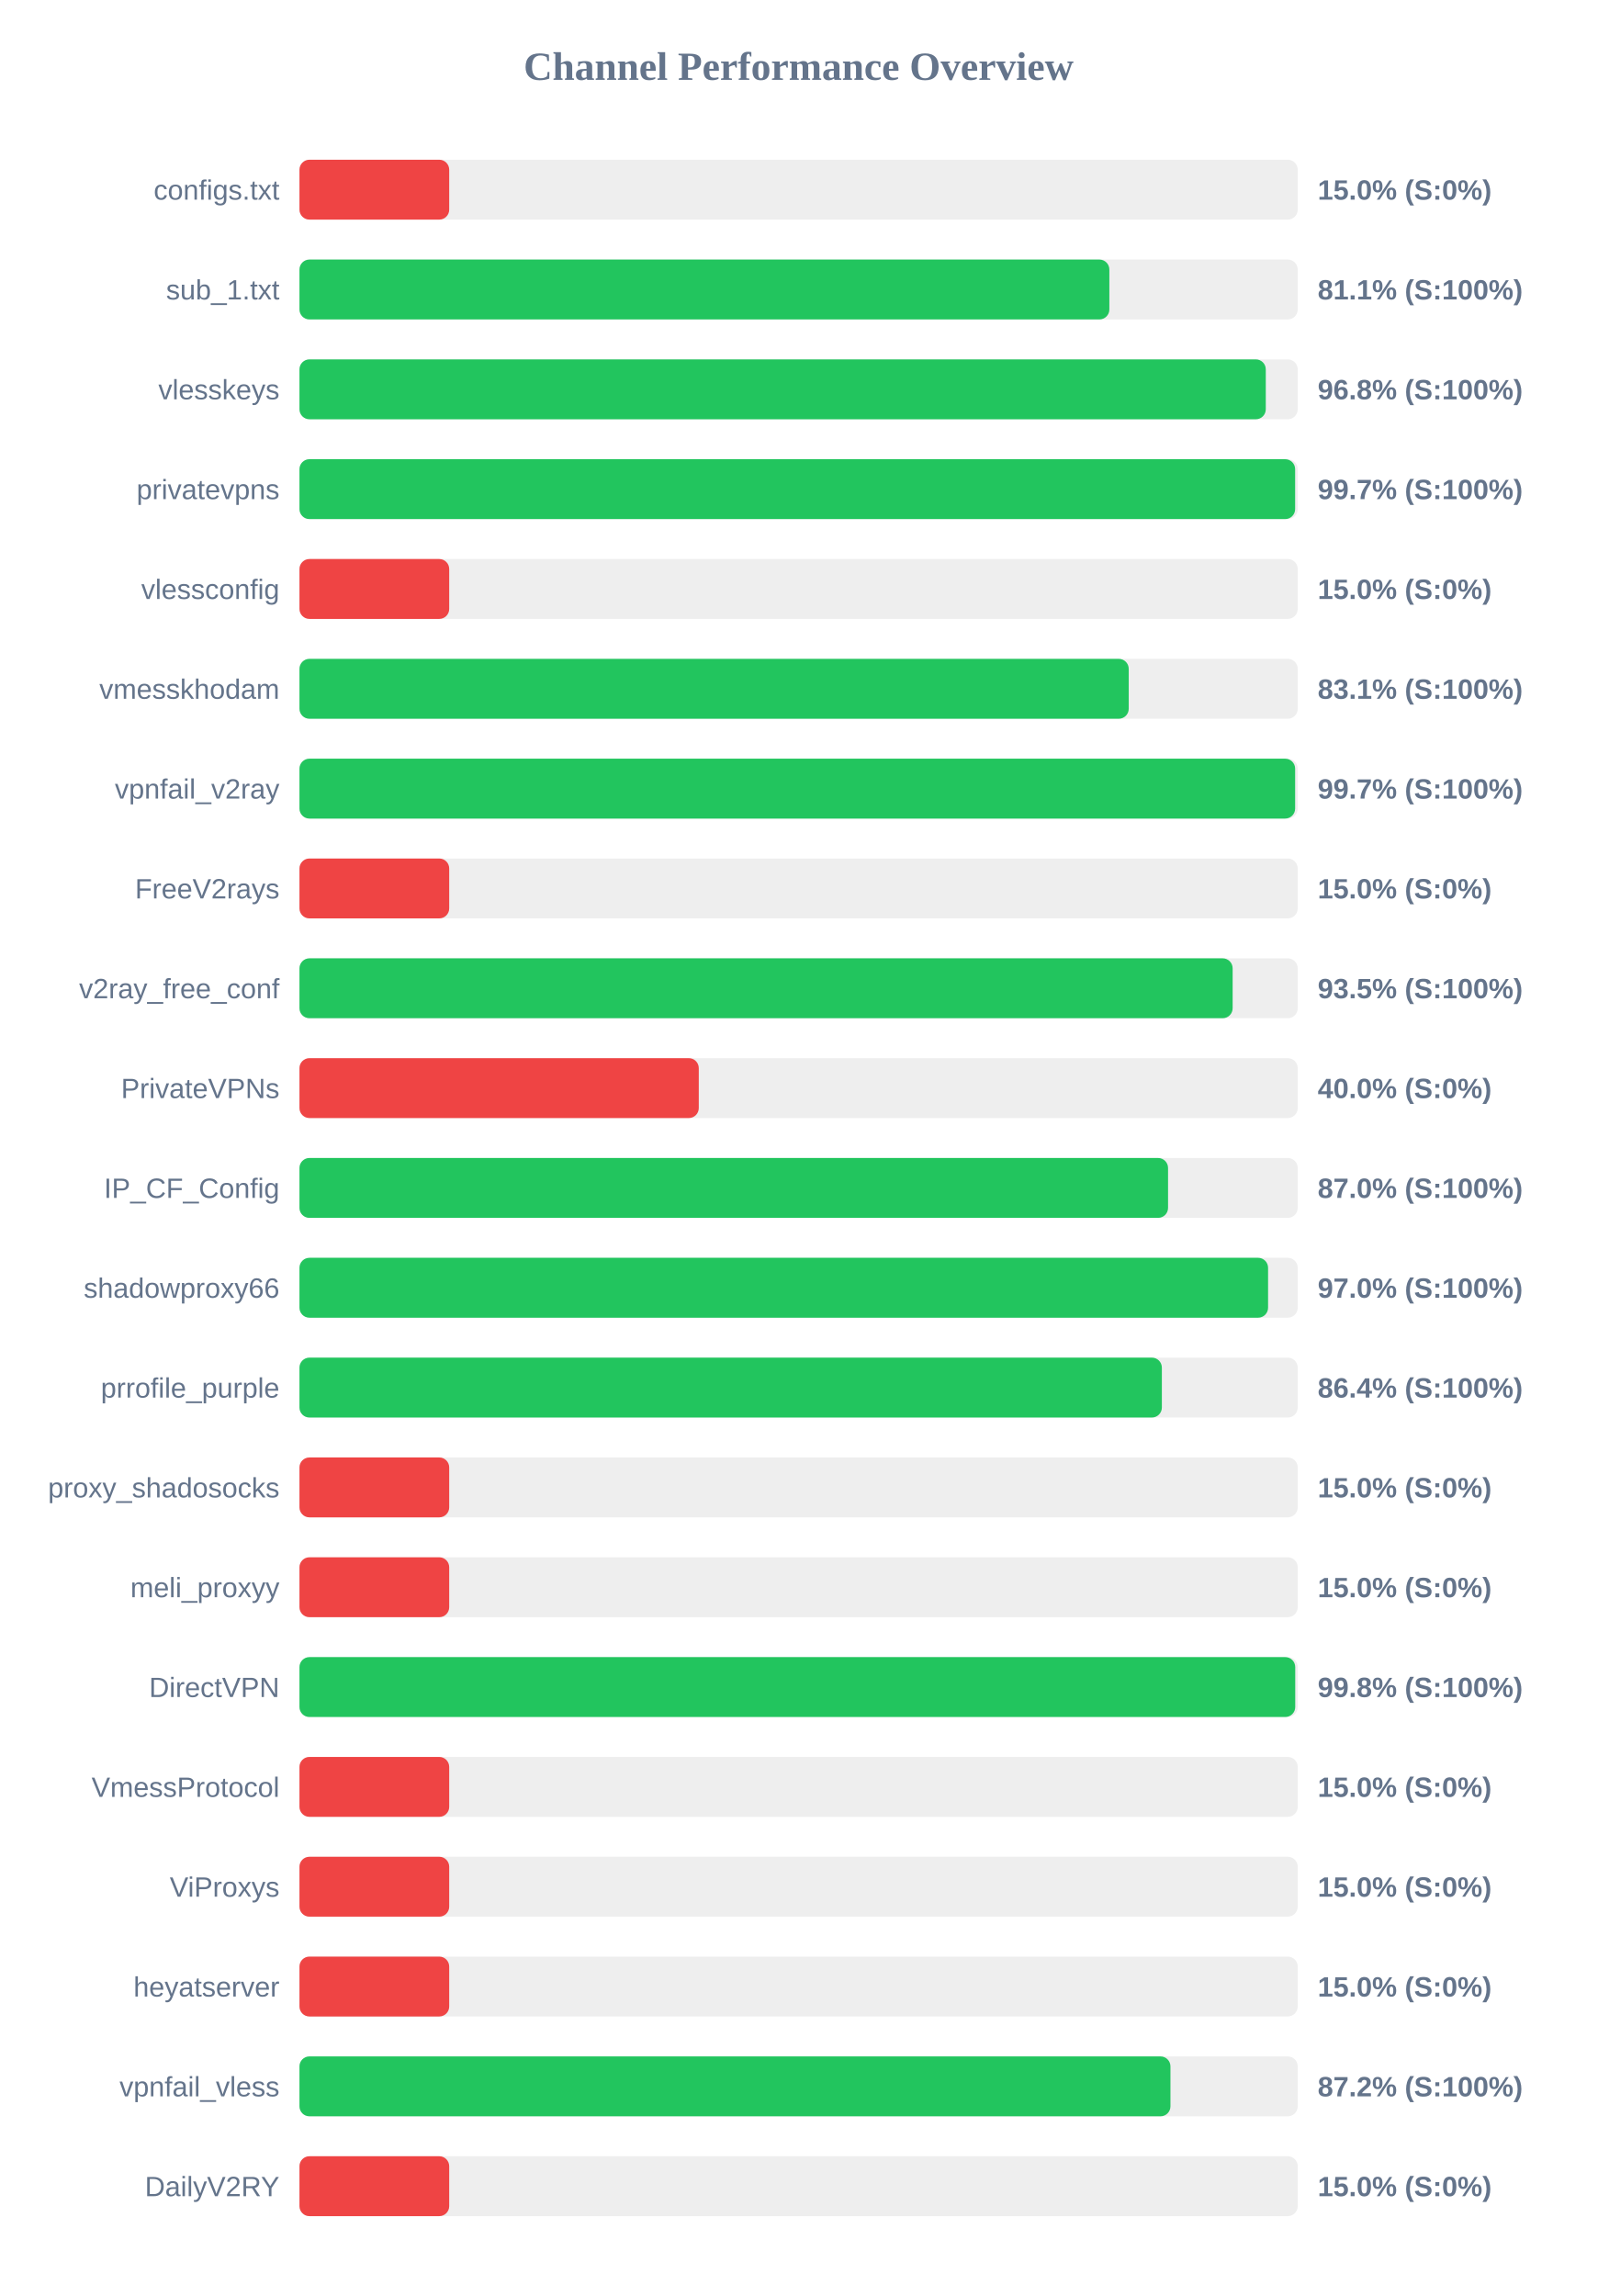
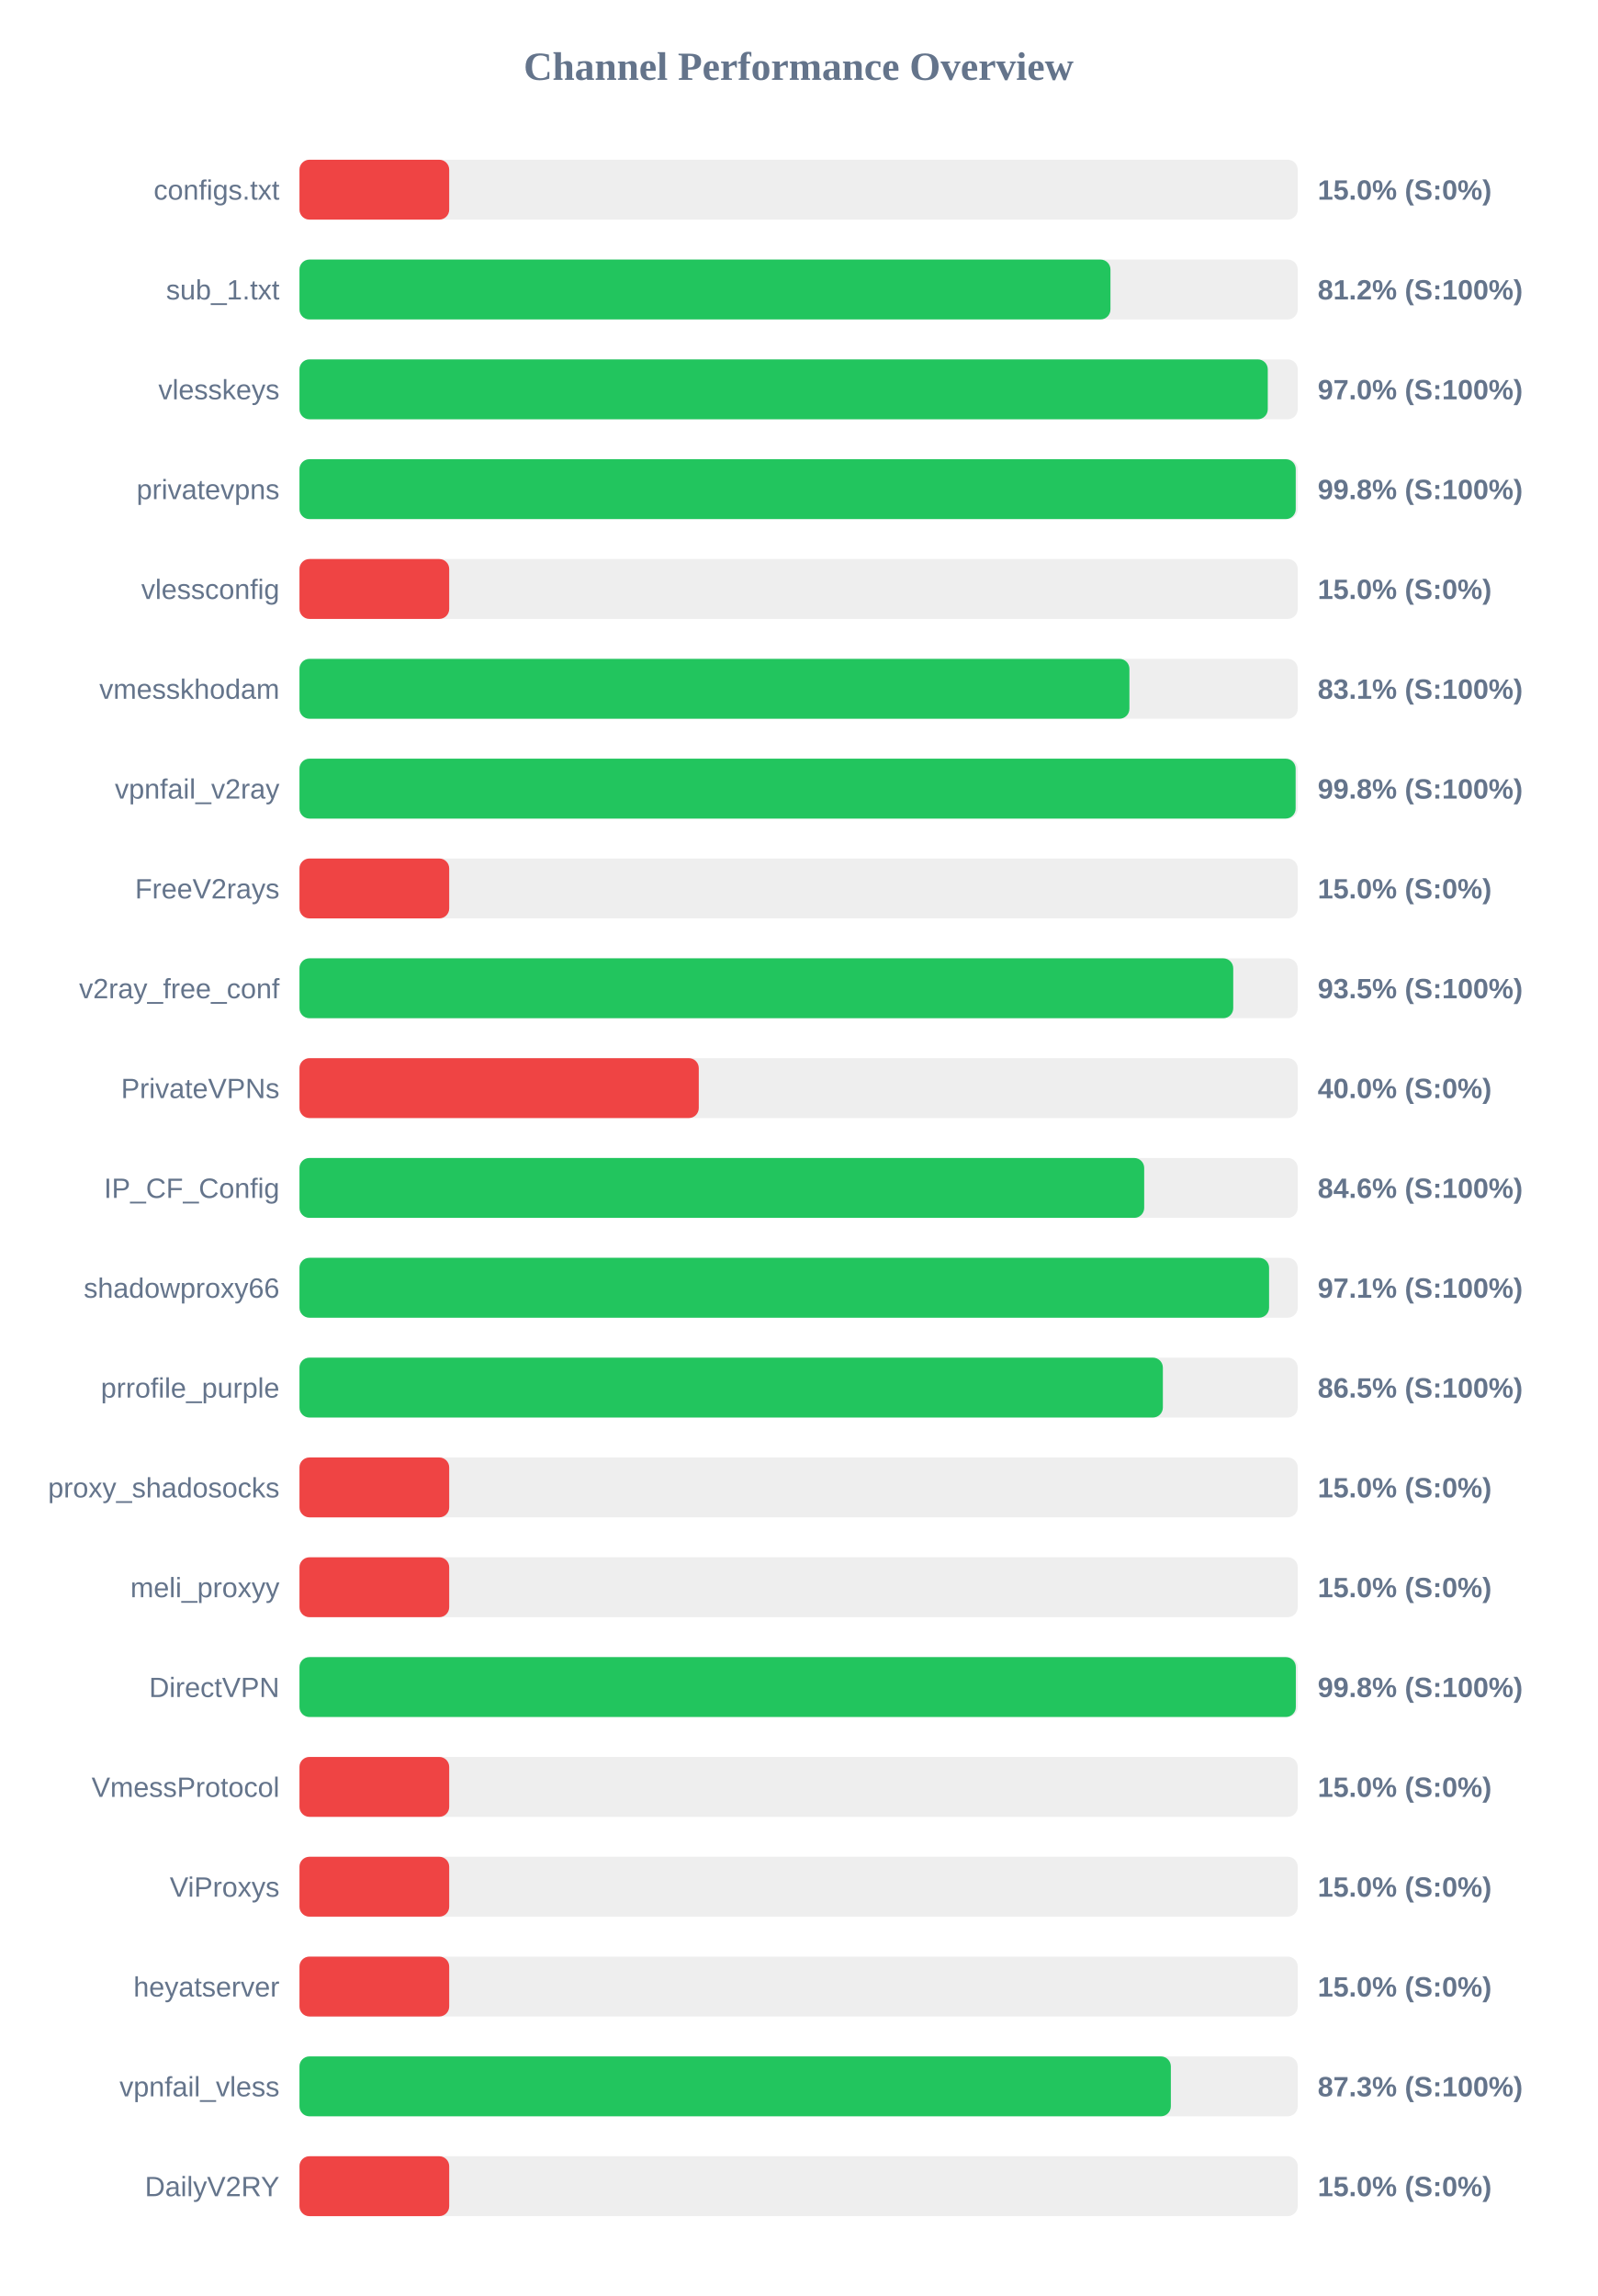
<svg xmlns="http://www.w3.org/2000/svg" width="800" height="1150" version="1.1">
  <style>
        .row { font: 14px Arial; fill: #64748b; }
        .score { font: bold 14px Arial; fill: #64748b; }
    </style>
  <text x="400" y="40" text-anchor="middle" font-size="20px" font-weight="bold" fill="#64748b">Channel Performance Overview</text>
  <rect x="150" y="80" width="500" height="30" fill="#eee" rx="5" />
  <rect x="150" y="80" width="75.0" height="30" fill="#ef4444" rx="5" />
  <text x="140" y="100" text-anchor="end" class="row">configs.txt</text>
  <text x="660" y="100" text-anchor="start" class="score">15.0% (S:0%)</text>
  <rect x="150" y="130" width="500" height="30" fill="#eee" rx="5" />
-   <rect x="150" y="130" width="405.65" height="30" fill="#22c55e" rx="5" />
+   <rect x="150" y="130" width="406.2" height="30" fill="#22c55e" rx="5" />
  <text x="140" y="150" text-anchor="end" class="row">sub_1.txt</text>
-   <text x="660" y="150" text-anchor="start" class="score">81.1% (S:100%)</text>
+   <text x="660" y="150" text-anchor="start" class="score">81.2% (S:100%)</text>
  <rect x="150" y="180" width="500" height="30" fill="#eee" rx="5" />
-   <rect x="150" y="180" width="484.0" height="30" fill="#22c55e" rx="5" />
+   <rect x="150" y="180" width="485.0" height="30" fill="#22c55e" rx="5" />
  <text x="140" y="200" text-anchor="end" class="row">vlesskeys</text>
-   <text x="660" y="200" text-anchor="start" class="score">96.8% (S:100%)</text>
+   <text x="660" y="200" text-anchor="start" class="score">97.0% (S:100%)</text>
  <rect x="150" y="230" width="500" height="30" fill="#eee" rx="5" />
-   <rect x="150" y="230" width="498.7" height="30" fill="#22c55e" rx="5" />
+   <rect x="150" y="230" width="499.0" height="30" fill="#22c55e" rx="5" />
  <text x="140" y="250" text-anchor="end" class="row">privatevpns</text>
-   <text x="660" y="250" text-anchor="start" class="score">99.7% (S:100%)</text>
+   <text x="660" y="250" text-anchor="start" class="score">99.8% (S:100%)</text>
  <rect x="150" y="280" width="500" height="30" fill="#eee" rx="5" />
  <rect x="150" y="280" width="75.0" height="30" fill="#ef4444" rx="5" />
  <text x="140" y="300" text-anchor="end" class="row">vlessconfig</text>
  <text x="660" y="300" text-anchor="start" class="score">15.0% (S:0%)</text>
  <rect x="150" y="330" width="500" height="30" fill="#eee" rx="5" />
-   <rect x="150" y="330" width="415.35" height="30" fill="#22c55e" rx="5" />
+   <rect x="150" y="330" width="415.7" height="30" fill="#22c55e" rx="5" />
  <text x="140" y="350" text-anchor="end" class="row">vmesskhodam</text>
  <text x="660" y="350" text-anchor="start" class="score">83.1% (S:100%)</text>
  <rect x="150" y="380" width="500" height="30" fill="#eee" rx="5" />
-   <rect x="150" y="380" width="498.7" height="30" fill="#22c55e" rx="5" />
+   <rect x="150" y="380" width="498.95" height="30" fill="#22c55e" rx="5" />
  <text x="140" y="400" text-anchor="end" class="row">vpnfail_v2ray</text>
-   <text x="660" y="400" text-anchor="start" class="score">99.7% (S:100%)</text>
+   <text x="660" y="400" text-anchor="start" class="score">99.8% (S:100%)</text>
  <rect x="150" y="430" width="500" height="30" fill="#eee" rx="5" />
  <rect x="150" y="430" width="75.0" height="30" fill="#ef4444" rx="5" />
  <text x="140" y="450" text-anchor="end" class="row">FreeV2rays</text>
  <text x="660" y="450" text-anchor="start" class="score">15.0% (S:0%)</text>
  <rect x="150" y="480" width="500" height="30" fill="#eee" rx="5" />
-   <rect x="150" y="480" width="467.4" height="30" fill="#22c55e" rx="5" />
+   <rect x="150" y="480" width="467.7" height="30" fill="#22c55e" rx="5" />
  <text x="140" y="500" text-anchor="end" class="row">v2ray_free_conf</text>
  <text x="660" y="500" text-anchor="start" class="score">93.5% (S:100%)</text>
  <rect x="150" y="530" width="500" height="30" fill="#eee" rx="5" />
  <rect x="150" y="530" width="200.0" height="30" fill="#ef4444" rx="5" />
  <text x="140" y="550" text-anchor="end" class="row">PrivateVPNs</text>
  <text x="660" y="550" text-anchor="start" class="score">40.0% (S:0%)</text>
  <rect x="150" y="580" width="500" height="30" fill="#eee" rx="5" />
-   <rect x="150" y="580" width="435.05" height="30" fill="#22c55e" rx="5" />
+   <rect x="150" y="580" width="423.1" height="30" fill="#22c55e" rx="5" />
  <text x="140" y="600" text-anchor="end" class="row">IP_CF_Config</text>
-   <text x="660" y="600" text-anchor="start" class="score">87.0% (S:100%)</text>
+   <text x="660" y="600" text-anchor="start" class="score">84.6% (S:100%)</text>
  <rect x="150" y="630" width="500" height="30" fill="#eee" rx="5" />
-   <rect x="150" y="630" width="485.15" height="30" fill="#22c55e" rx="5" />
+   <rect x="150" y="630" width="485.65" height="30" fill="#22c55e" rx="5" />
  <text x="140" y="650" text-anchor="end" class="row">shadowproxy66</text>
-   <text x="660" y="650" text-anchor="start" class="score">97.0% (S:100%)</text>
+   <text x="660" y="650" text-anchor="start" class="score">97.1% (S:100%)</text>
  <rect x="150" y="680" width="500" height="30" fill="#eee" rx="5" />
-   <rect x="150" y="680" width="431.95" height="30" fill="#22c55e" rx="5" />
+   <rect x="150" y="680" width="432.45" height="30" fill="#22c55e" rx="5" />
  <text x="140" y="700" text-anchor="end" class="row">prrofile_purple</text>
-   <text x="660" y="700" text-anchor="start" class="score">86.4% (S:100%)</text>
+   <text x="660" y="700" text-anchor="start" class="score">86.5% (S:100%)</text>
  <rect x="150" y="730" width="500" height="30" fill="#eee" rx="5" />
  <rect x="150" y="730" width="75.0" height="30" fill="#ef4444" rx="5" />
  <text x="140" y="750" text-anchor="end" class="row">proxy_shadosocks</text>
  <text x="660" y="750" text-anchor="start" class="score">15.0% (S:0%)</text>
  <rect x="150" y="780" width="500" height="30" fill="#eee" rx="5" />
  <rect x="150" y="780" width="75.0" height="30" fill="#ef4444" rx="5" />
  <text x="140" y="800" text-anchor="end" class="row">meli_proxyy</text>
  <text x="660" y="800" text-anchor="start" class="score">15.0% (S:0%)</text>
  <rect x="150" y="830" width="500" height="30" fill="#eee" rx="5" />
-   <rect x="150" y="830" width="498.75" height="30" fill="#22c55e" rx="5" />
+   <rect x="150" y="830" width="499.05" height="30" fill="#22c55e" rx="5" />
  <text x="140" y="850" text-anchor="end" class="row">DirectVPN</text>
  <text x="660" y="850" text-anchor="start" class="score">99.8% (S:100%)</text>
  <rect x="150" y="880" width="500" height="30" fill="#eee" rx="5" />
  <rect x="150" y="880" width="75.0" height="30" fill="#ef4444" rx="5" />
  <text x="140" y="900" text-anchor="end" class="row">VmessProtocol</text>
  <text x="660" y="900" text-anchor="start" class="score">15.0% (S:0%)</text>
  <rect x="150" y="930" width="500" height="30" fill="#eee" rx="5" />
  <rect x="150" y="930" width="75.0" height="30" fill="#ef4444" rx="5" />
  <text x="140" y="950" text-anchor="end" class="row">ViProxys</text>
  <text x="660" y="950" text-anchor="start" class="score">15.0% (S:0%)</text>
  <rect x="150" y="980" width="500" height="30" fill="#eee" rx="5" />
  <rect x="150" y="980" width="75.0" height="30" fill="#ef4444" rx="5" />
  <text x="140" y="1000" text-anchor="end" class="row">heyatserver</text>
  <text x="660" y="1000" text-anchor="start" class="score">15.0% (S:0%)</text>
  <rect x="150" y="1030" width="500" height="30" fill="#eee" rx="5" />
-   <rect x="150" y="1030" width="436.25" height="30" fill="#22c55e" rx="5" />
+   <rect x="150" y="1030" width="436.45" height="30" fill="#22c55e" rx="5" />
  <text x="140" y="1050" text-anchor="end" class="row">vpnfail_vless</text>
-   <text x="660" y="1050" text-anchor="start" class="score">87.2% (S:100%)</text>
+   <text x="660" y="1050" text-anchor="start" class="score">87.3% (S:100%)</text>
  <rect x="150" y="1080" width="500" height="30" fill="#eee" rx="5" />
  <rect x="150" y="1080" width="75.0" height="30" fill="#ef4444" rx="5" />
  <text x="140" y="1100" text-anchor="end" class="row">DailyV2RY</text>
  <text x="660" y="1100" text-anchor="start" class="score">15.0% (S:0%)</text>
</svg>
